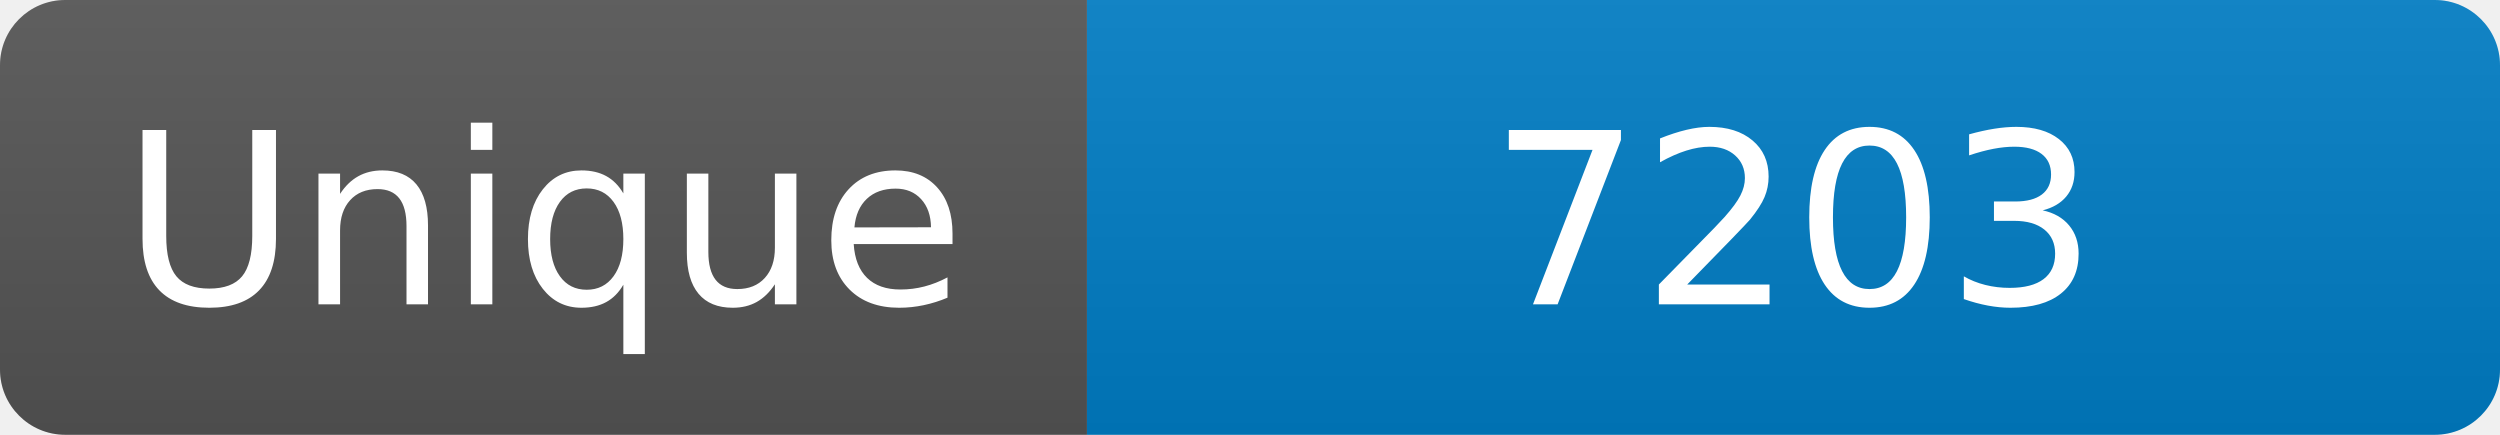
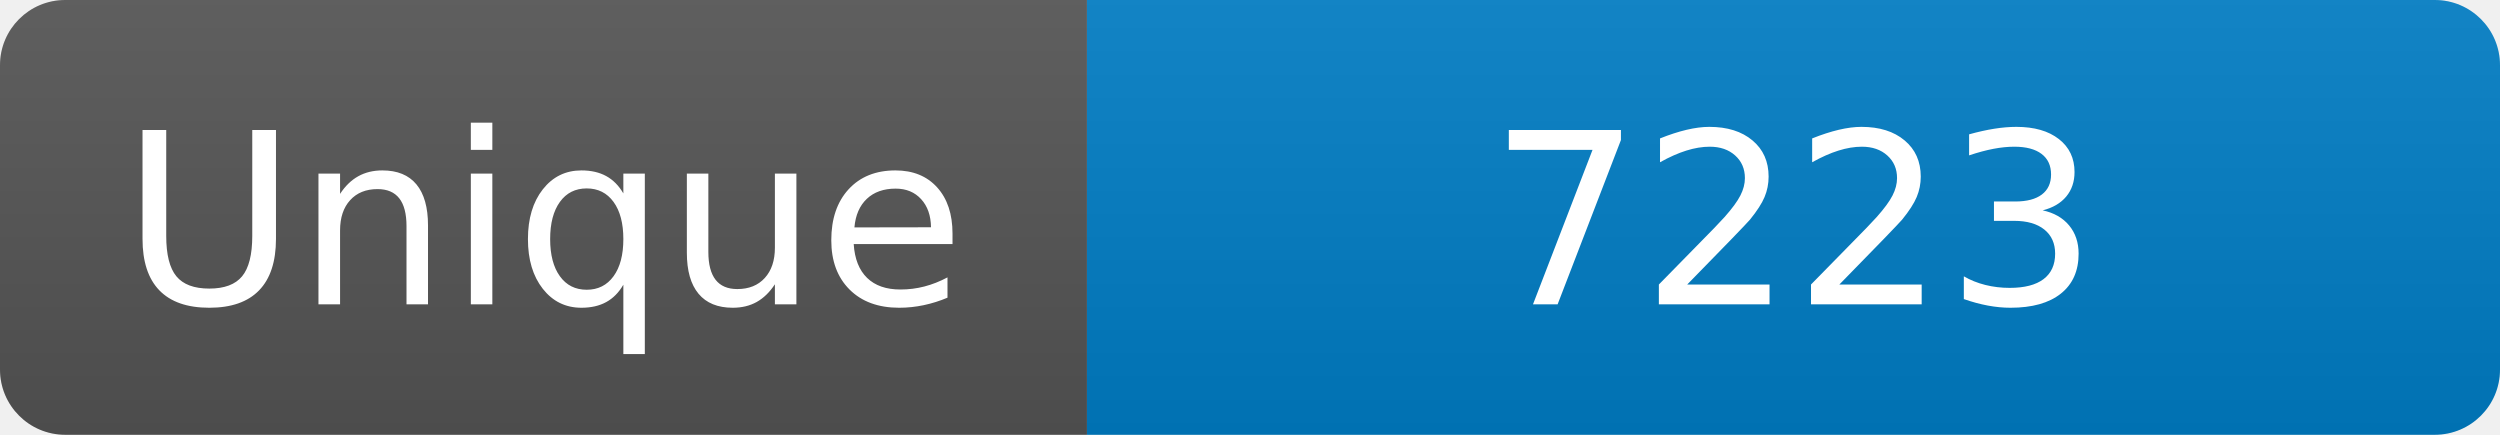
<svg xmlns="http://www.w3.org/2000/svg" width="115" height="20" role="img" aria-label="Maintained?: yes">
  <linearGradient id="s" x2="0" y2="100%">
    <stop offset="0" stop-color="#bbb" stop-opacity=".1" />
    <stop offset="1" stop-opacity=".1" />
  </linearGradient>
  <clipPath id="r">
    <rect width="115" height="20" rx="3" fill="#fff" />
  </clipPath>
  <g clip-path="url(#r)">
    <rect width="50" height="20" fill="#555" />
    <rect x="50" width="160" height="20" fill="#007ec6" />
    <rect width="115" height="20" fill="url(#s)" />
  </g>
  <g fill="#fff" text-anchor="middle" font-family="Verdana,Geneva,DejaVu Sans,sans-serif" font-size="110">
    <text x="250" y="140" transform="scale(.1)" fill="#fff">Unique</text>
-     <text x="825" y="140" transform="scale(.1)" fill="#fff">7203</text>
+     <text x="825" y="140" transform="scale(.1)" fill="#fff">7223</text>
  </g>
</svg>
